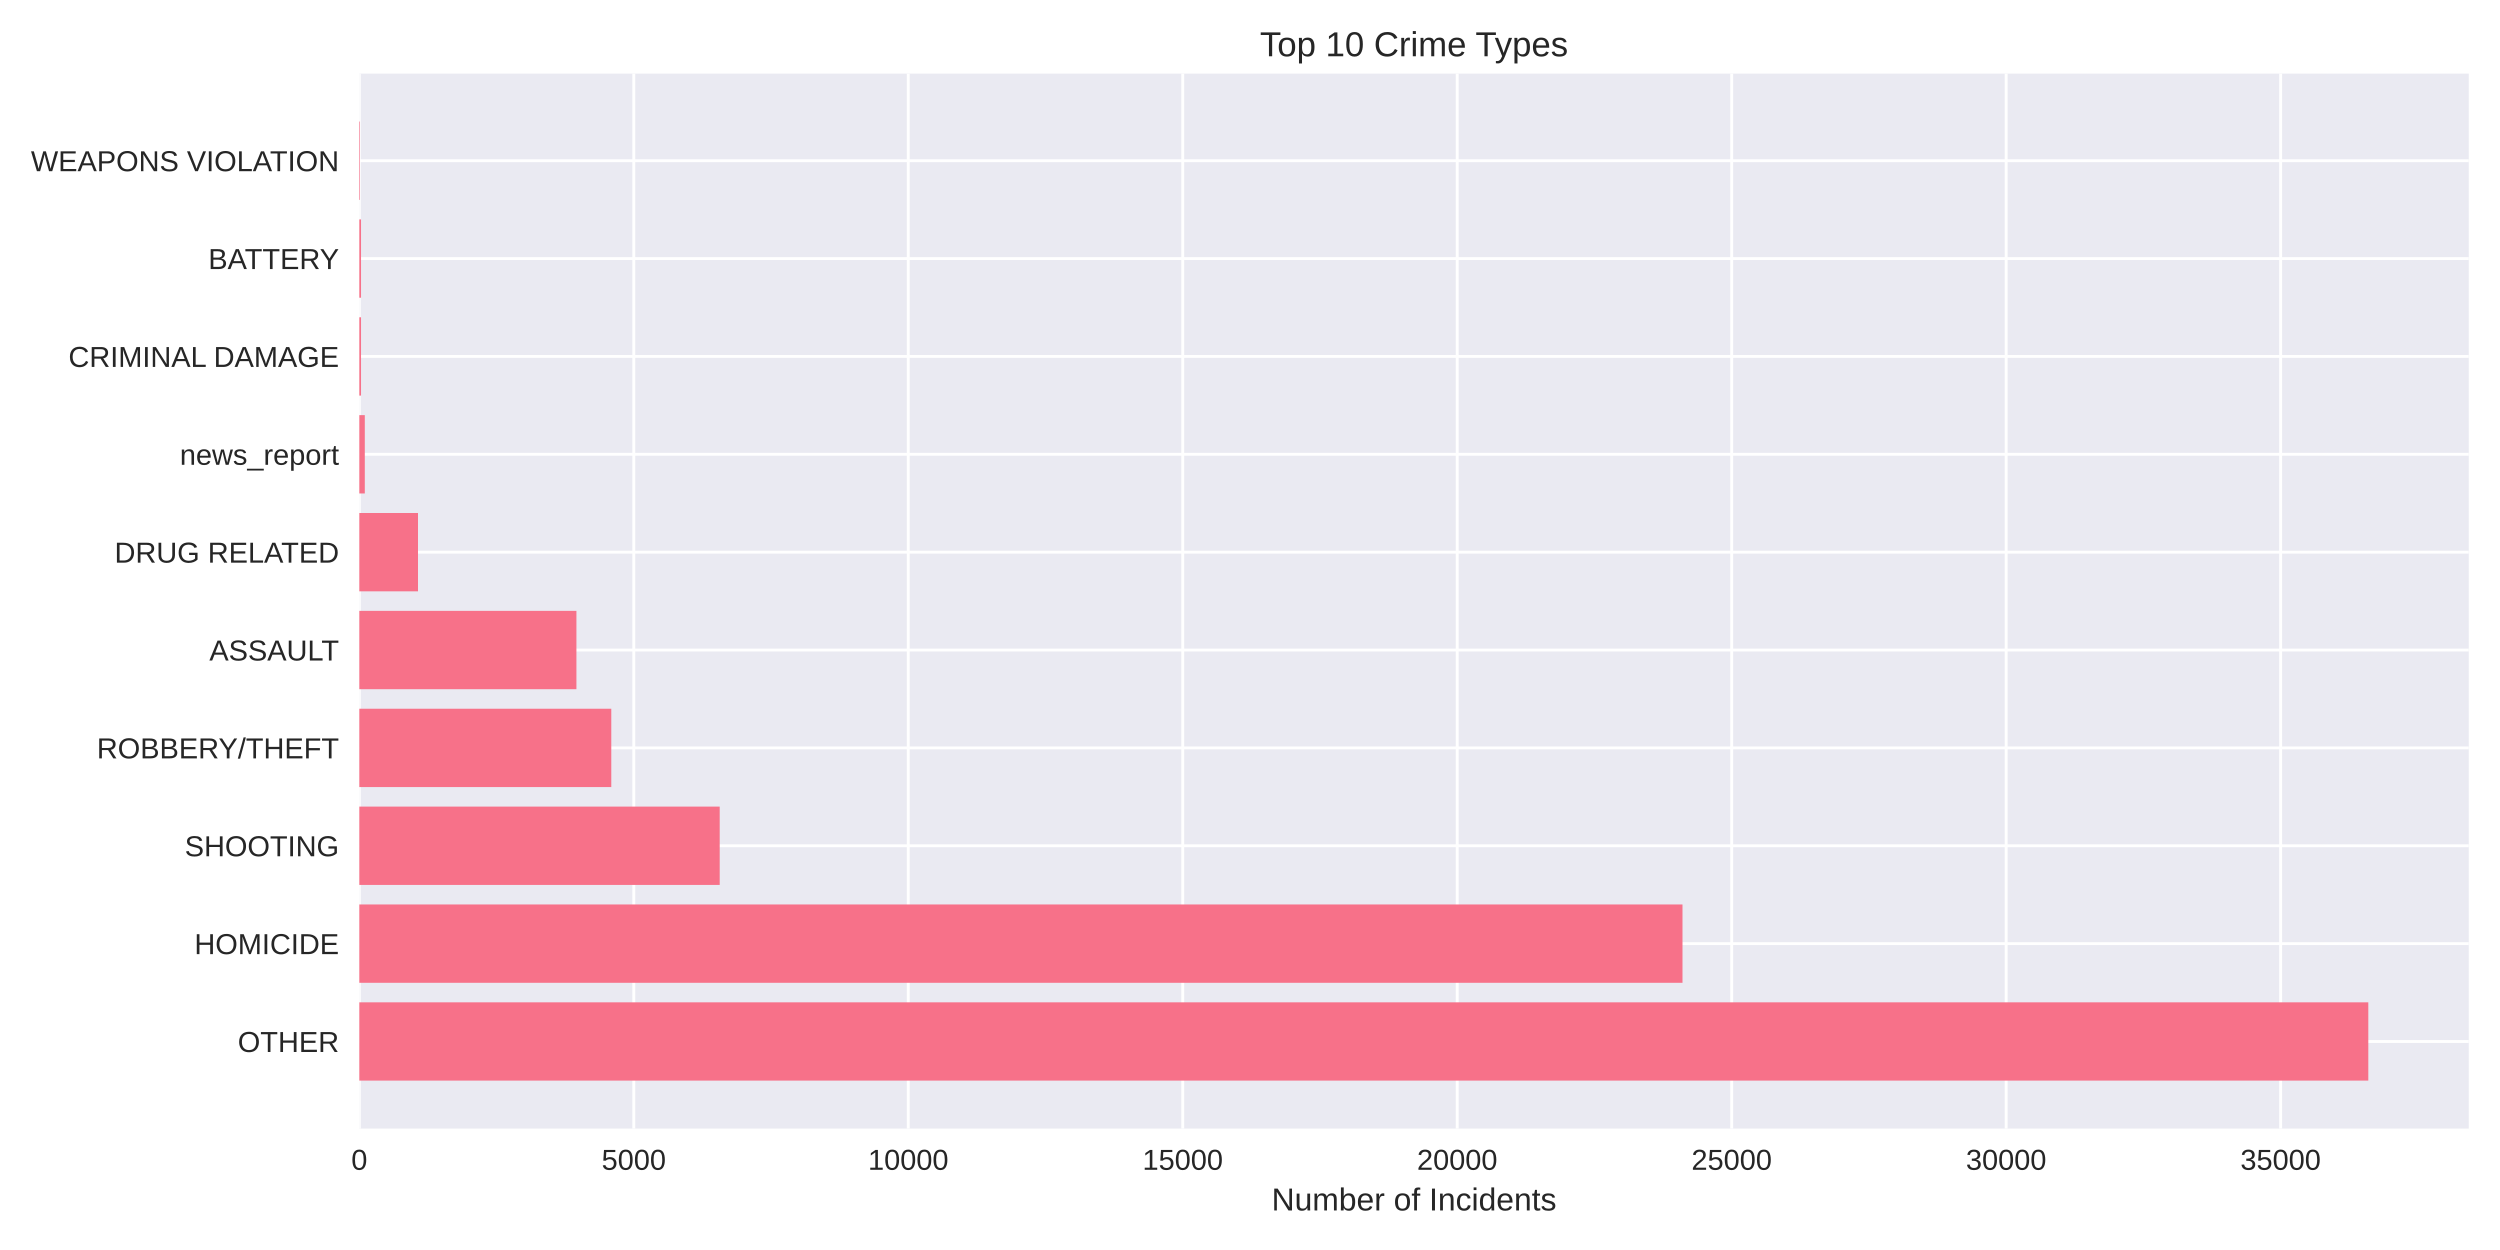
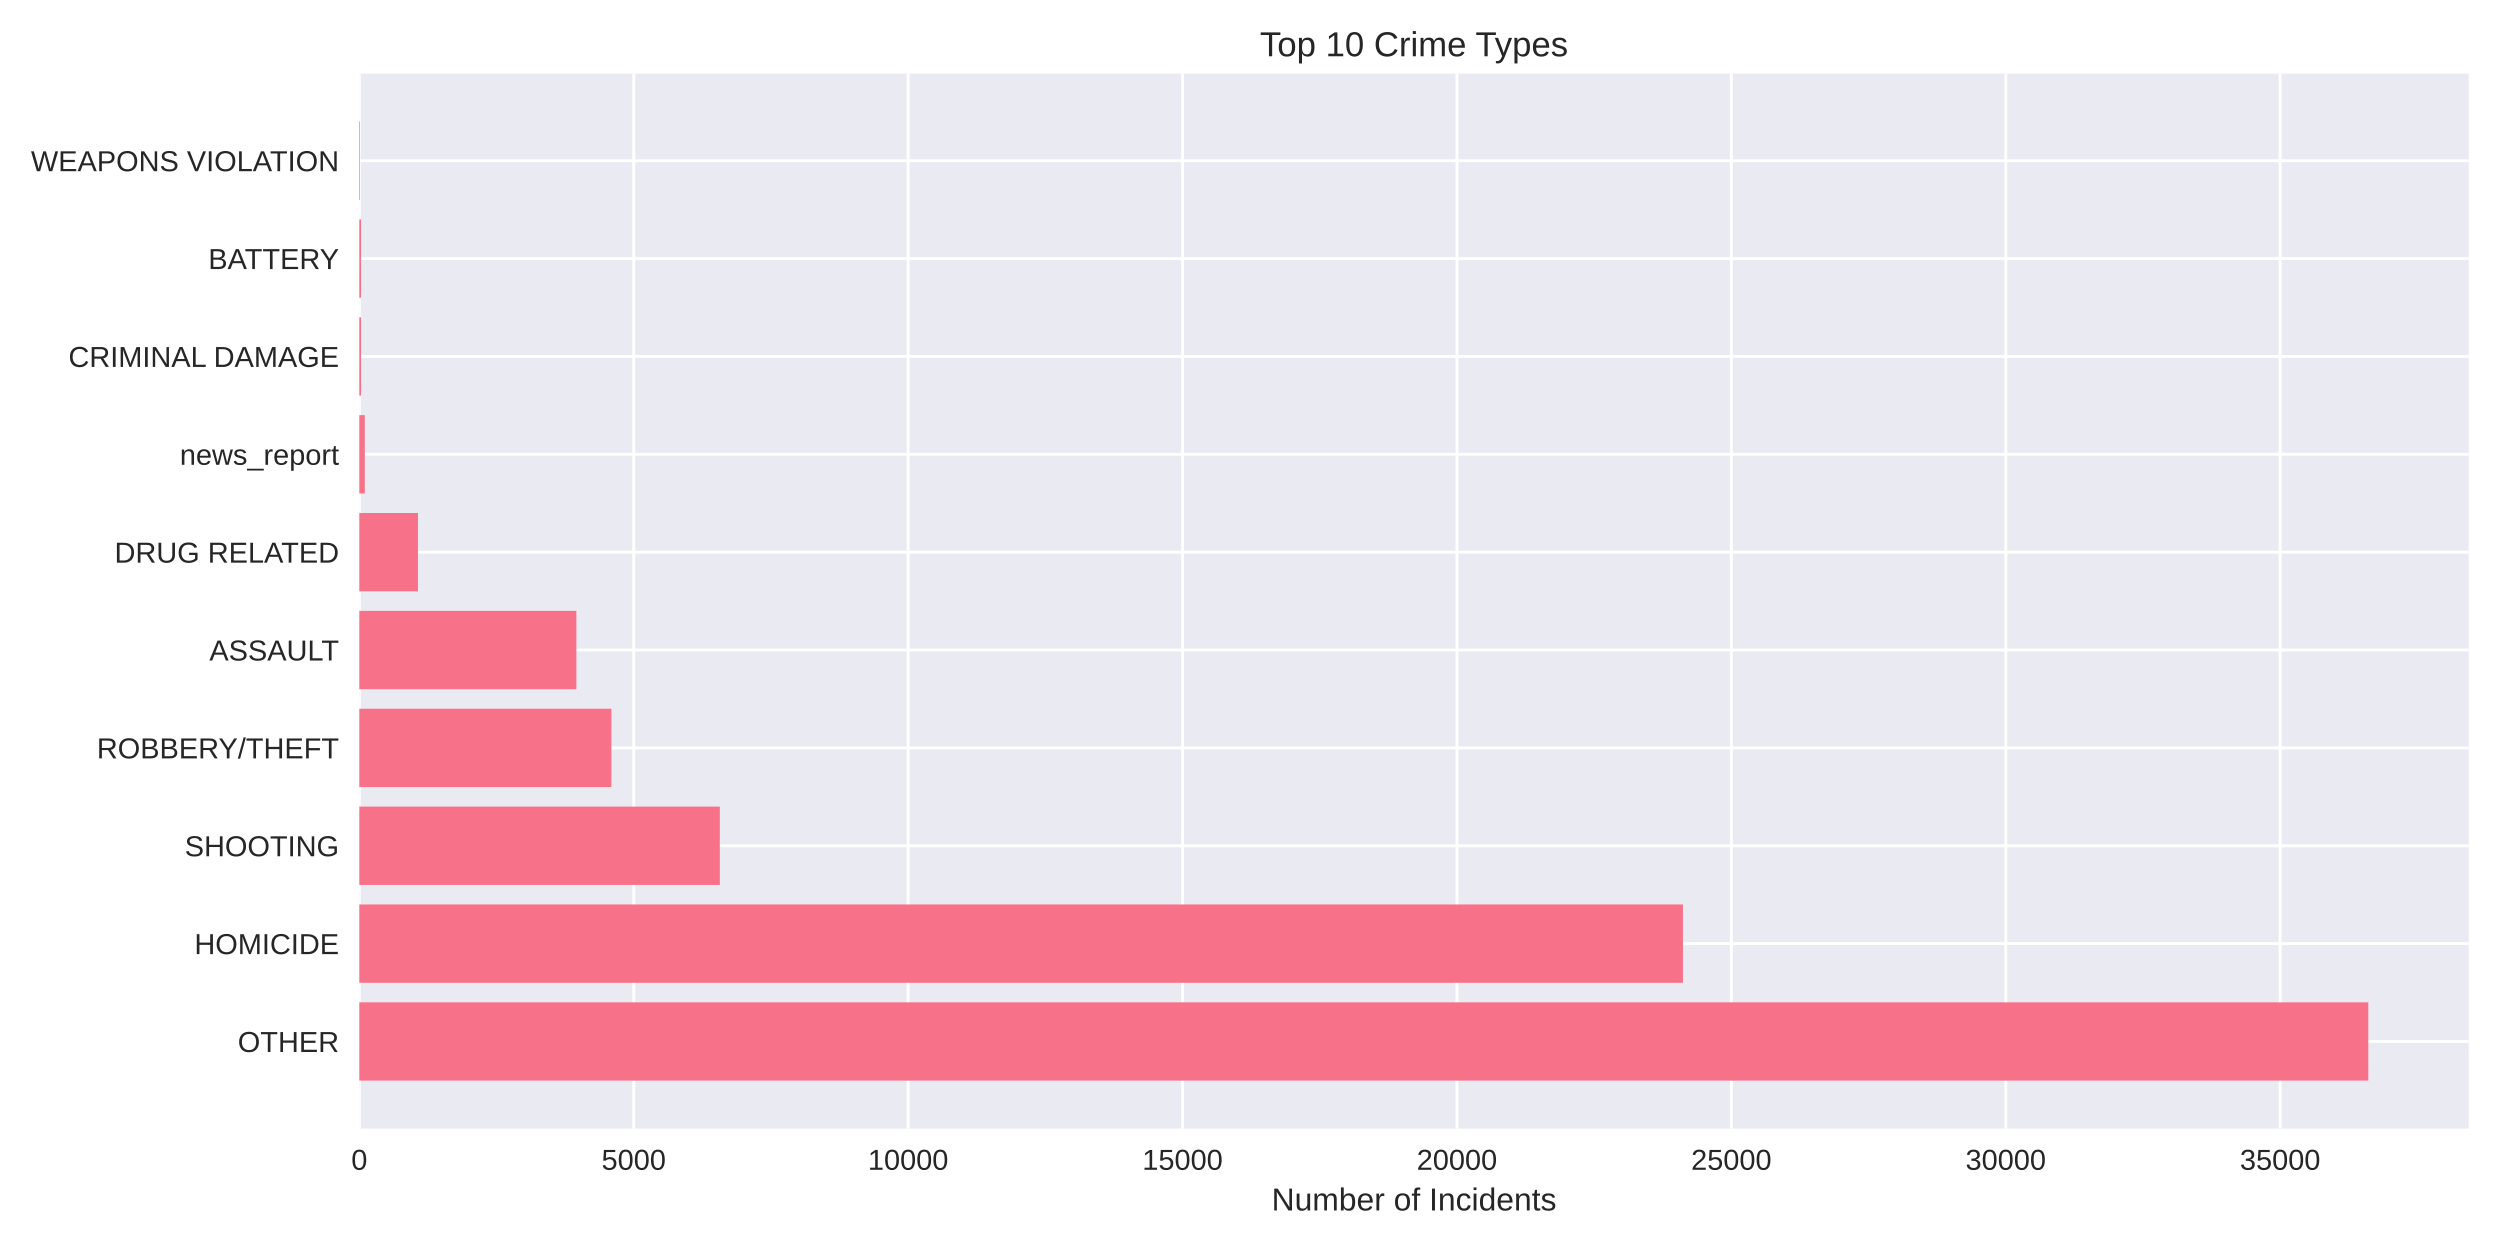
<svg xmlns="http://www.w3.org/2000/svg" width="864pt" height="432pt" viewBox="0 0 864 432" version="1.1">
  <defs>
    <style type="text/css">*{stroke-linejoin: round; stroke-linecap: butt}</style>
  </defs>
  <g id="figure_1">
    <g id="patch_1">
      <path d="M 0 432  L 864 432  L 864 0  L 0 0  z " style="fill: #ffffff" />
    </g>
    <g id="axes_1">
      <g id="patch_2">
        <path d="M 124.18 390.04  L 853.2 390.04  L 853.2 25.44  L 124.18 25.44  z " style="fill: #eaeaf2" />
      </g>
      <g id="matplotlib.axis_1">
        <g id="xtick_1">
          <g id="line2d_1">
-             <path d="M 124.18 390.04  L 124.18 25.44  " clip-path="url(#pedc28f9625)" style="fill: none; stroke: #ffffff; stroke-linecap: round" />
+             <path d="M 124.18 390.04  L 124.18 25.44  " clip-path="url(#p1bcd28ea71)" style="fill: none; stroke: #ffffff; stroke-linecap: round" />
          </g>
          <g id="line2d_2" />
          <g id="text_1">
            <text style="fill: #262626; font: 10px 'Arial', 'Liberation Sans', 'DejaVu Sans', 'Bitstream Vera Sans', sans-serif; text-anchor: middle" x="124.18" y="404.287" transform="rotate(-0 124.18 404.2869)">0</text>
          </g>
        </g>
        <g id="xtick_2">
          <g id="line2d_3">
-             <path d="M 219.038 390.04  L 219.038 25.44  " clip-path="url(#pedc28f9625)" style="fill: none; stroke: #ffffff; stroke-linecap: round" />
+             <path d="M 219.015 390.04  L 219.015 25.44  " clip-path="url(#p1bcd28ea71)" style="fill: none; stroke: #ffffff; stroke-linecap: round" />
          </g>
          <g id="line2d_4" />
          <g id="text_2">
-             <text style="fill: #262626; font: 10px 'Arial', 'Liberation Sans', 'DejaVu Sans', 'Bitstream Vera Sans', sans-serif; text-anchor: middle" x="219.038" y="404.287" transform="rotate(-0 219.0382 404.2869)">5000</text>
+             <text style="fill: #262626; font: 10px 'Arial', 'Liberation Sans', 'DejaVu Sans', 'Bitstream Vera Sans', sans-serif; text-anchor: middle" x="219.015" y="404.287" transform="rotate(-0 219.0148 404.2869)">5000</text>
          </g>
        </g>
        <g id="xtick_3">
          <g id="line2d_5">
-             <path d="M 313.896 390.04  L 313.896 25.44  " clip-path="url(#pedc28f9625)" style="fill: none; stroke: #ffffff; stroke-linecap: round" />
+             <path d="M 313.85 390.04  L 313.85 25.44  " clip-path="url(#p1bcd28ea71)" style="fill: none; stroke: #ffffff; stroke-linecap: round" />
          </g>
          <g id="line2d_6" />
          <g id="text_3">
-             <text style="fill: #262626; font: 10px 'Arial', 'Liberation Sans', 'DejaVu Sans', 'Bitstream Vera Sans', sans-serif; text-anchor: middle" x="313.896" y="404.287" transform="rotate(-0 313.8963 404.2869)">10000</text>
+             <text style="fill: #262626; font: 10px 'Arial', 'Liberation Sans', 'DejaVu Sans', 'Bitstream Vera Sans', sans-serif; text-anchor: middle" x="313.85" y="404.287" transform="rotate(-0 313.8497 404.2869)">10000</text>
          </g>
        </g>
        <g id="xtick_4">
          <g id="line2d_7">
-             <path d="M 408.754 390.04  L 408.754 25.44  " clip-path="url(#pedc28f9625)" style="fill: none; stroke: #ffffff; stroke-linecap: round" />
+             <path d="M 408.684 390.04  L 408.684 25.44  " clip-path="url(#p1bcd28ea71)" style="fill: none; stroke: #ffffff; stroke-linecap: round" />
          </g>
          <g id="line2d_8" />
          <g id="text_4">
-             <text style="fill: #262626; font: 10px 'Arial', 'Liberation Sans', 'DejaVu Sans', 'Bitstream Vera Sans', sans-serif; text-anchor: middle" x="408.754" y="404.287" transform="rotate(-0 408.7545 404.2869)">15000</text>
+             <text style="fill: #262626; font: 10px 'Arial', 'Liberation Sans', 'DejaVu Sans', 'Bitstream Vera Sans', sans-serif; text-anchor: middle" x="408.684" y="404.287" transform="rotate(-0 408.6845 404.2869)">15000</text>
          </g>
        </g>
        <g id="xtick_5">
          <g id="line2d_9">
-             <path d="M 503.613 390.04  L 503.613 25.44  " clip-path="url(#pedc28f9625)" style="fill: none; stroke: #ffffff; stroke-linecap: round" />
+             <path d="M 503.519 390.04  L 503.519 25.44  " clip-path="url(#p1bcd28ea71)" style="fill: none; stroke: #ffffff; stroke-linecap: round" />
          </g>
          <g id="line2d_10" />
          <g id="text_5">
-             <text style="fill: #262626; font: 10px 'Arial', 'Liberation Sans', 'DejaVu Sans', 'Bitstream Vera Sans', sans-serif; text-anchor: middle" x="503.613" y="404.287" transform="rotate(-0 503.6126 404.2869)">20000</text>
+             <text style="fill: #262626; font: 10px 'Arial', 'Liberation Sans', 'DejaVu Sans', 'Bitstream Vera Sans', sans-serif; text-anchor: middle" x="503.519" y="404.287" transform="rotate(-0 503.5193 404.2869)">20000</text>
          </g>
        </g>
        <g id="xtick_6">
          <g id="line2d_11">
-             <path d="M 598.471 390.04  L 598.471 25.44  " clip-path="url(#pedc28f9625)" style="fill: none; stroke: #ffffff; stroke-linecap: round" />
+             <path d="M 598.354 390.04  L 598.354 25.44  " clip-path="url(#p1bcd28ea71)" style="fill: none; stroke: #ffffff; stroke-linecap: round" />
          </g>
          <g id="line2d_12" />
          <g id="text_6">
-             <text style="fill: #262626; font: 10px 'Arial', 'Liberation Sans', 'DejaVu Sans', 'Bitstream Vera Sans', sans-serif; text-anchor: middle" x="598.471" y="404.287" transform="rotate(-0 598.4708 404.2869)">25000</text>
+             <text style="fill: #262626; font: 10px 'Arial', 'Liberation Sans', 'DejaVu Sans', 'Bitstream Vera Sans', sans-serif; text-anchor: middle" x="598.354" y="404.287" transform="rotate(-0 598.3542 404.2869)">25000</text>
          </g>
        </g>
        <g id="xtick_7">
          <g id="line2d_13">
-             <path d="M 693.329 390.04  L 693.329 25.44  " clip-path="url(#pedc28f9625)" style="fill: none; stroke: #ffffff; stroke-linecap: round" />
+             <path d="M 693.189 390.04  L 693.189 25.44  " clip-path="url(#p1bcd28ea71)" style="fill: none; stroke: #ffffff; stroke-linecap: round" />
          </g>
          <g id="line2d_14" />
          <g id="text_7">
-             <text style="fill: #262626; font: 10px 'Arial', 'Liberation Sans', 'DejaVu Sans', 'Bitstream Vera Sans', sans-serif; text-anchor: middle" x="693.329" y="404.287" transform="rotate(-0 693.3289 404.2869)">30000</text>
+             <text style="fill: #262626; font: 10px 'Arial', 'Liberation Sans', 'DejaVu Sans', 'Bitstream Vera Sans', sans-serif; text-anchor: middle" x="693.189" y="404.287" transform="rotate(-0 693.189 404.2869)">30000</text>
          </g>
        </g>
        <g id="xtick_8">
          <g id="line2d_15">
-             <path d="M 788.187 390.04  L 788.187 25.44  " clip-path="url(#pedc28f9625)" style="fill: none; stroke: #ffffff; stroke-linecap: round" />
+             <path d="M 788.024 390.04  L 788.024 25.44  " clip-path="url(#p1bcd28ea71)" style="fill: none; stroke: #ffffff; stroke-linecap: round" />
          </g>
          <g id="line2d_16" />
          <g id="text_8">
-             <text style="fill: #262626; font: 10px 'Arial', 'Liberation Sans', 'DejaVu Sans', 'Bitstream Vera Sans', sans-serif; text-anchor: middle" x="788.187" y="404.287" transform="rotate(-0 788.1871 404.2869)">35000</text>
+             <text style="fill: #262626; font: 10px 'Arial', 'Liberation Sans', 'DejaVu Sans', 'Bitstream Vera Sans', sans-serif; text-anchor: middle" x="788.024" y="404.287" transform="rotate(-0 788.0238 404.2869)">35000</text>
          </g>
        </g>
        <g id="text_9">
          <text style="fill: #262626; font: 11px 'Arial', 'Liberation Sans', 'DejaVu Sans', 'Bitstream Vera Sans', sans-serif; text-anchor: middle" x="488.69" y="418.333" transform="rotate(-0 488.69 418.3334)">Number of Incidents</text>
        </g>
      </g>
      <g id="matplotlib.axis_2">
        <g id="ytick_1">
          <g id="line2d_17">
-             <path d="M 124.18 359.939  L 853.2 359.939  " clip-path="url(#pedc28f9625)" style="fill: none; stroke: #ffffff; stroke-linecap: round" />
+             <path d="M 124.18 359.939  L 853.2 359.939  " clip-path="url(#p1bcd28ea71)" style="fill: none; stroke: #ffffff; stroke-linecap: round" />
          </g>
          <g id="line2d_18" />
          <g id="text_10">
            <text style="fill: #262626; font: 10px 'Arial', 'Liberation Sans', 'DejaVu Sans', 'Bitstream Vera Sans', sans-serif; text-anchor: end" x="117.18" y="363.562" transform="rotate(-0 117.18 363.562)">OTHER</text>
          </g>
        </g>
        <g id="ytick_2">
          <g id="line2d_19">
-             <path d="M 124.18 326.117  L 853.2 326.117  " clip-path="url(#pedc28f9625)" style="fill: none; stroke: #ffffff; stroke-linecap: round" />
+             <path d="M 124.18 326.117  L 853.2 326.117  " clip-path="url(#p1bcd28ea71)" style="fill: none; stroke: #ffffff; stroke-linecap: round" />
          </g>
          <g id="line2d_20" />
          <g id="text_11">
            <text style="fill: #262626; font: 10px 'Arial', 'Liberation Sans', 'DejaVu Sans', 'Bitstream Vera Sans', sans-serif; text-anchor: end" x="117.18" y="329.74" transform="rotate(-0 117.18 329.7401)">HOMICIDE</text>
          </g>
        </g>
        <g id="ytick_3">
          <g id="line2d_21">
-             <path d="M 124.18 292.295  L 853.2 292.295  " clip-path="url(#pedc28f9625)" style="fill: none; stroke: #ffffff; stroke-linecap: round" />
+             <path d="M 124.18 292.295  L 853.2 292.295  " clip-path="url(#p1bcd28ea71)" style="fill: none; stroke: #ffffff; stroke-linecap: round" />
          </g>
          <g id="line2d_22" />
          <g id="text_12">
            <text style="fill: #262626; font: 10px 'Arial', 'Liberation Sans', 'DejaVu Sans', 'Bitstream Vera Sans', sans-serif; text-anchor: end" x="117.18" y="295.918" transform="rotate(-0 117.18 295.9182)">SHOOTING</text>
          </g>
        </g>
        <g id="ytick_4">
          <g id="line2d_23">
-             <path d="M 124.18 258.473  L 853.2 258.473  " clip-path="url(#pedc28f9625)" style="fill: none; stroke: #ffffff; stroke-linecap: round" />
+             <path d="M 124.18 258.473  L 853.2 258.473  " clip-path="url(#p1bcd28ea71)" style="fill: none; stroke: #ffffff; stroke-linecap: round" />
          </g>
          <g id="line2d_24" />
          <g id="text_13">
            <text style="fill: #262626; font: 10px 'Arial', 'Liberation Sans', 'DejaVu Sans', 'Bitstream Vera Sans', sans-serif; text-anchor: end" x="117.18" y="262.096" transform="rotate(-0 117.18 262.0963)">ROBBERY/THEFT</text>
          </g>
        </g>
        <g id="ytick_5">
          <g id="line2d_25">
-             <path d="M 124.18 224.651  L 853.2 224.651  " clip-path="url(#pedc28f9625)" style="fill: none; stroke: #ffffff; stroke-linecap: round" />
+             <path d="M 124.18 224.651  L 853.2 224.651  " clip-path="url(#p1bcd28ea71)" style="fill: none; stroke: #ffffff; stroke-linecap: round" />
          </g>
          <g id="line2d_26" />
          <g id="text_14">
            <text style="fill: #262626; font: 10px 'Arial', 'Liberation Sans', 'DejaVu Sans', 'Bitstream Vera Sans', sans-serif; text-anchor: end" x="117.18" y="228.274" transform="rotate(-0 117.18 228.2744)">ASSAULT</text>
          </g>
        </g>
        <g id="ytick_6">
          <g id="line2d_27">
-             <path d="M 124.18 190.829  L 853.2 190.829  " clip-path="url(#pedc28f9625)" style="fill: none; stroke: #ffffff; stroke-linecap: round" />
+             <path d="M 124.18 190.829  L 853.2 190.829  " clip-path="url(#p1bcd28ea71)" style="fill: none; stroke: #ffffff; stroke-linecap: round" />
          </g>
          <g id="line2d_28" />
          <g id="text_15">
            <text style="fill: #262626; font: 10px 'Arial', 'Liberation Sans', 'DejaVu Sans', 'Bitstream Vera Sans', sans-serif; text-anchor: end" x="117.18" y="194.452" transform="rotate(-0 117.18 194.4525)">DRUG RELATED</text>
          </g>
        </g>
        <g id="ytick_7">
          <g id="line2d_29">
-             <path d="M 124.18 157.007  L 853.2 157.007  " clip-path="url(#pedc28f9625)" style="fill: none; stroke: #ffffff; stroke-linecap: round" />
+             <path d="M 124.18 157.007  L 853.2 157.007  " clip-path="url(#p1bcd28ea71)" style="fill: none; stroke: #ffffff; stroke-linecap: round" />
          </g>
          <g id="line2d_30" />
          <g id="text_16">
            <text style="fill: #262626; font: 10px 'Arial', 'Liberation Sans', 'DejaVu Sans', 'Bitstream Vera Sans', sans-serif; text-anchor: end" x="117.18" y="160.631" transform="rotate(-0 117.18 160.6306)">news_report</text>
          </g>
        </g>
        <g id="ytick_8">
          <g id="line2d_31">
-             <path d="M 124.18 123.185  L 853.2 123.185  " clip-path="url(#pedc28f9625)" style="fill: none; stroke: #ffffff; stroke-linecap: round" />
+             <path d="M 124.18 123.185  L 853.2 123.185  " clip-path="url(#p1bcd28ea71)" style="fill: none; stroke: #ffffff; stroke-linecap: round" />
          </g>
          <g id="line2d_32" />
          <g id="text_17">
            <text style="fill: #262626; font: 10px 'Arial', 'Liberation Sans', 'DejaVu Sans', 'Bitstream Vera Sans', sans-serif; text-anchor: end" x="117.18" y="126.809" transform="rotate(-0 117.18 126.8087)">CRIMINAL DAMAGE</text>
          </g>
        </g>
        <g id="ytick_9">
          <g id="line2d_33">
-             <path d="M 124.18 89.363  L 853.2 89.363  " clip-path="url(#pedc28f9625)" style="fill: none; stroke: #ffffff; stroke-linecap: round" />
+             <path d="M 124.18 89.363  L 853.2 89.363  " clip-path="url(#p1bcd28ea71)" style="fill: none; stroke: #ffffff; stroke-linecap: round" />
          </g>
          <g id="line2d_34" />
          <g id="text_18">
            <text style="fill: #262626; font: 10px 'Arial', 'Liberation Sans', 'DejaVu Sans', 'Bitstream Vera Sans', sans-serif; text-anchor: end" x="117.18" y="92.987" transform="rotate(-0 117.18 92.98681)">BATTERY</text>
          </g>
        </g>
        <g id="ytick_10">
          <g id="line2d_35">
-             <path d="M 124.18 55.541  L 853.2 55.541  " clip-path="url(#pedc28f9625)" style="fill: none; stroke: #ffffff; stroke-linecap: round" />
+             <path d="M 124.18 55.541  L 853.2 55.541  " clip-path="url(#p1bcd28ea71)" style="fill: none; stroke: #ffffff; stroke-linecap: round" />
          </g>
          <g id="line2d_36" />
          <g id="text_19">
            <text style="fill: #262626; font: 10px 'Arial', 'Liberation Sans', 'DejaVu Sans', 'Bitstream Vera Sans', sans-serif; text-anchor: end" x="117.18" y="59.165" transform="rotate(-0 117.18 59.16492)">WEAPONS VIOLATION</text>
          </g>
        </g>
      </g>
      <g id="patch_3">
-         <path d="M 124.18 373.467  L 818.485 373.467  L 818.485 346.41  L 124.18 346.41  z " clip-path="url(#pedc28f9625)" style="fill: #f77189" />
+         <path d="M 124.18 373.467  L 818.485 373.467  L 818.485 346.41  L 124.18 346.41  z " clip-path="url(#p1bcd28ea71)" style="fill: #f77189" />
      </g>
      <g id="patch_4">
-         <path d="M 124.18 339.645  L 581.472 339.645  L 581.472 312.588  L 124.18 312.588  z " clip-path="url(#pedc28f9625)" style="fill: #f77189" />
+         <path d="M 124.18 339.645  L 581.625 339.645  L 581.625 312.588  L 124.18 312.588  z " clip-path="url(#p1bcd28ea71)" style="fill: #f77189" />
      </g>
      <g id="patch_5">
-         <path d="M 124.18 305.823  L 248.729 305.823  L 248.729 278.766  L 124.18 278.766  z " clip-path="url(#pedc28f9625)" style="fill: #f77189" />
+         <path d="M 124.18 305.823  L 248.774 305.823  L 248.774 278.766  L 124.18 278.766  z " clip-path="url(#p1bcd28ea71)" style="fill: #f77189" />
      </g>
      <g id="patch_6">
-         <path d="M 124.18 272.002  L 211.26 272.002  L 211.26 244.944  L 124.18 244.944  z " clip-path="url(#pedc28f9625)" style="fill: #f77189" />
+         <path d="M 124.18 272.002  L 211.295 272.002  L 211.295 244.944  L 124.18 244.944  z " clip-path="url(#p1bcd28ea71)" style="fill: #f77189" />
      </g>
      <g id="patch_7">
-         <path d="M 124.18 238.18  L 199.213 238.18  L 199.213 211.122  L 124.18 211.122  z " clip-path="url(#pedc28f9625)" style="fill: #f77189" />
+         <path d="M 124.18 238.18  L 199.194 238.18  L 199.194 211.122  L 124.18 211.122  z " clip-path="url(#p1bcd28ea71)" style="fill: #f77189" />
      </g>
      <g id="patch_8">
-         <path d="M 124.18 204.358  L 144.461 204.358  L 144.461 177.3  L 124.18 177.3  z " clip-path="url(#pedc28f9625)" style="fill: #f77189" />
+         <path d="M 124.18 204.358  L 144.456 204.358  L 144.456 177.3  L 124.18 177.3  z " clip-path="url(#p1bcd28ea71)" style="fill: #f77189" />
      </g>
      <g id="patch_9">
-         <path d="M 124.18 170.536  L 126.077 170.536  L 126.077 143.478  L 124.18 143.478  z " clip-path="url(#pedc28f9625)" style="fill: #f77189" />
+         <path d="M 124.18 170.536  L 126.077 170.536  L 126.077 143.478  L 124.18 143.478  z " clip-path="url(#p1bcd28ea71)" style="fill: #f77189" />
      </g>
      <g id="patch_10">
-         <path d="M 124.18 136.714  L 124.768 136.714  L 124.768 109.657  L 124.18 109.657  z " clip-path="url(#pedc28f9625)" style="fill: #f77189" />
+         <path d="M 124.18 136.714  L 124.768 136.714  L 124.768 109.657  L 124.18 109.657  z " clip-path="url(#p1bcd28ea71)" style="fill: #f77189" />
      </g>
      <g id="patch_11">
-         <path d="M 124.18 102.892  L 124.768 102.892  L 124.768 75.835  L 124.18 75.835  z " clip-path="url(#pedc28f9625)" style="fill: #f77189" />
+         <path d="M 124.18 102.892  L 124.768 102.892  L 124.768 75.835  L 124.18 75.835  z " clip-path="url(#p1bcd28ea71)" style="fill: #f77189" />
      </g>
      <g id="patch_12">
-         <path d="M 124.18 69.07  L 124.389 69.07  L 124.389 42.013  L 124.18 42.013  z " clip-path="url(#pedc28f9625)" style="fill: #f77189" />
+         <path d="M 124.18 69.07  L 124.389 69.07  L 124.389 42.013  L 124.18 42.013  z " clip-path="url(#p1bcd28ea71)" style="fill: #f77189" />
      </g>
      <g id="patch_13">
        <path d="M 124.18 390.04  L 124.18 25.44  " style="fill: none" />
      </g>
      <g id="patch_14">
        <path d="M 853.2 390.04  L 853.2 25.44  " style="fill: none" />
      </g>
      <g id="patch_15">
        <path d="M 124.18 390.04  L 853.2 390.04  " style="fill: none" />
      </g>
      <g id="patch_16">
        <path d="M 124.18 25.44  L 853.2 25.44  " style="fill: none" />
      </g>
      <g id="text_20">
        <text style="fill: #262626; font: 12px 'Arial', 'Liberation Sans', 'DejaVu Sans', 'Bitstream Vera Sans', sans-serif; text-anchor: middle" x="488.69" y="19.44" transform="rotate(-0 488.69 19.44)">Top 10 Crime Types</text>
      </g>
    </g>
  </g>
  <defs>
-     <clipPath id="pedc28f9625">
+     <clipPath id="p1bcd28ea71">
      <rect x="124.18" y="25.44" width="729.02" height="364.6" />
    </clipPath>
  </defs>
</svg>
